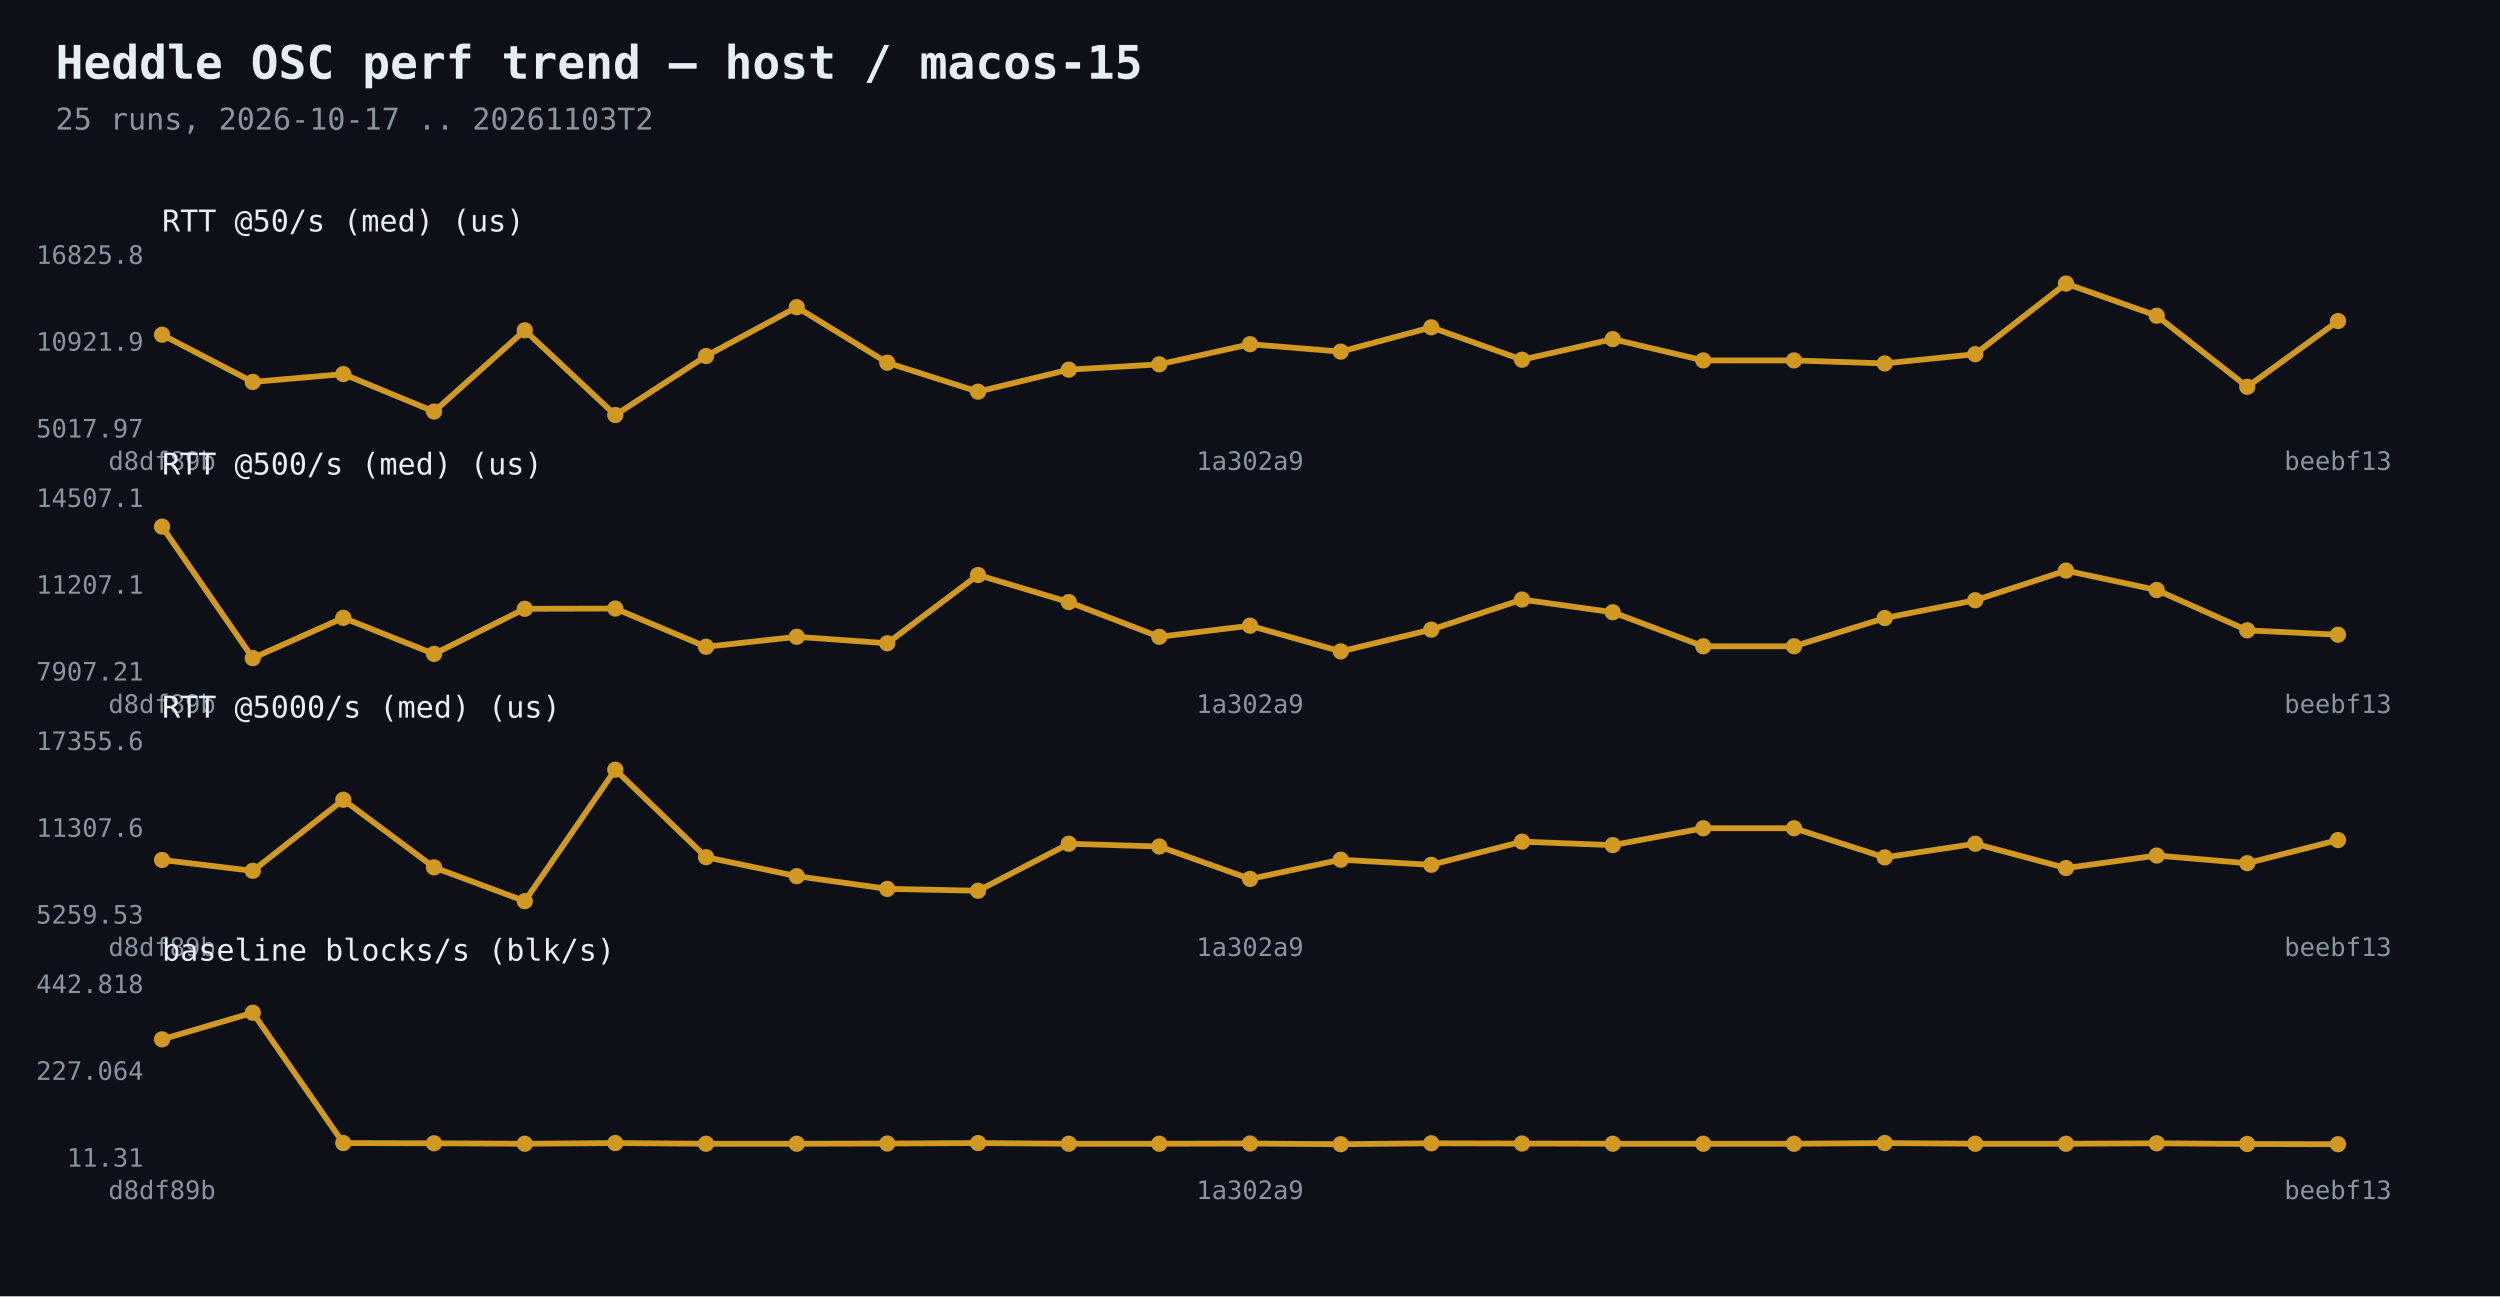
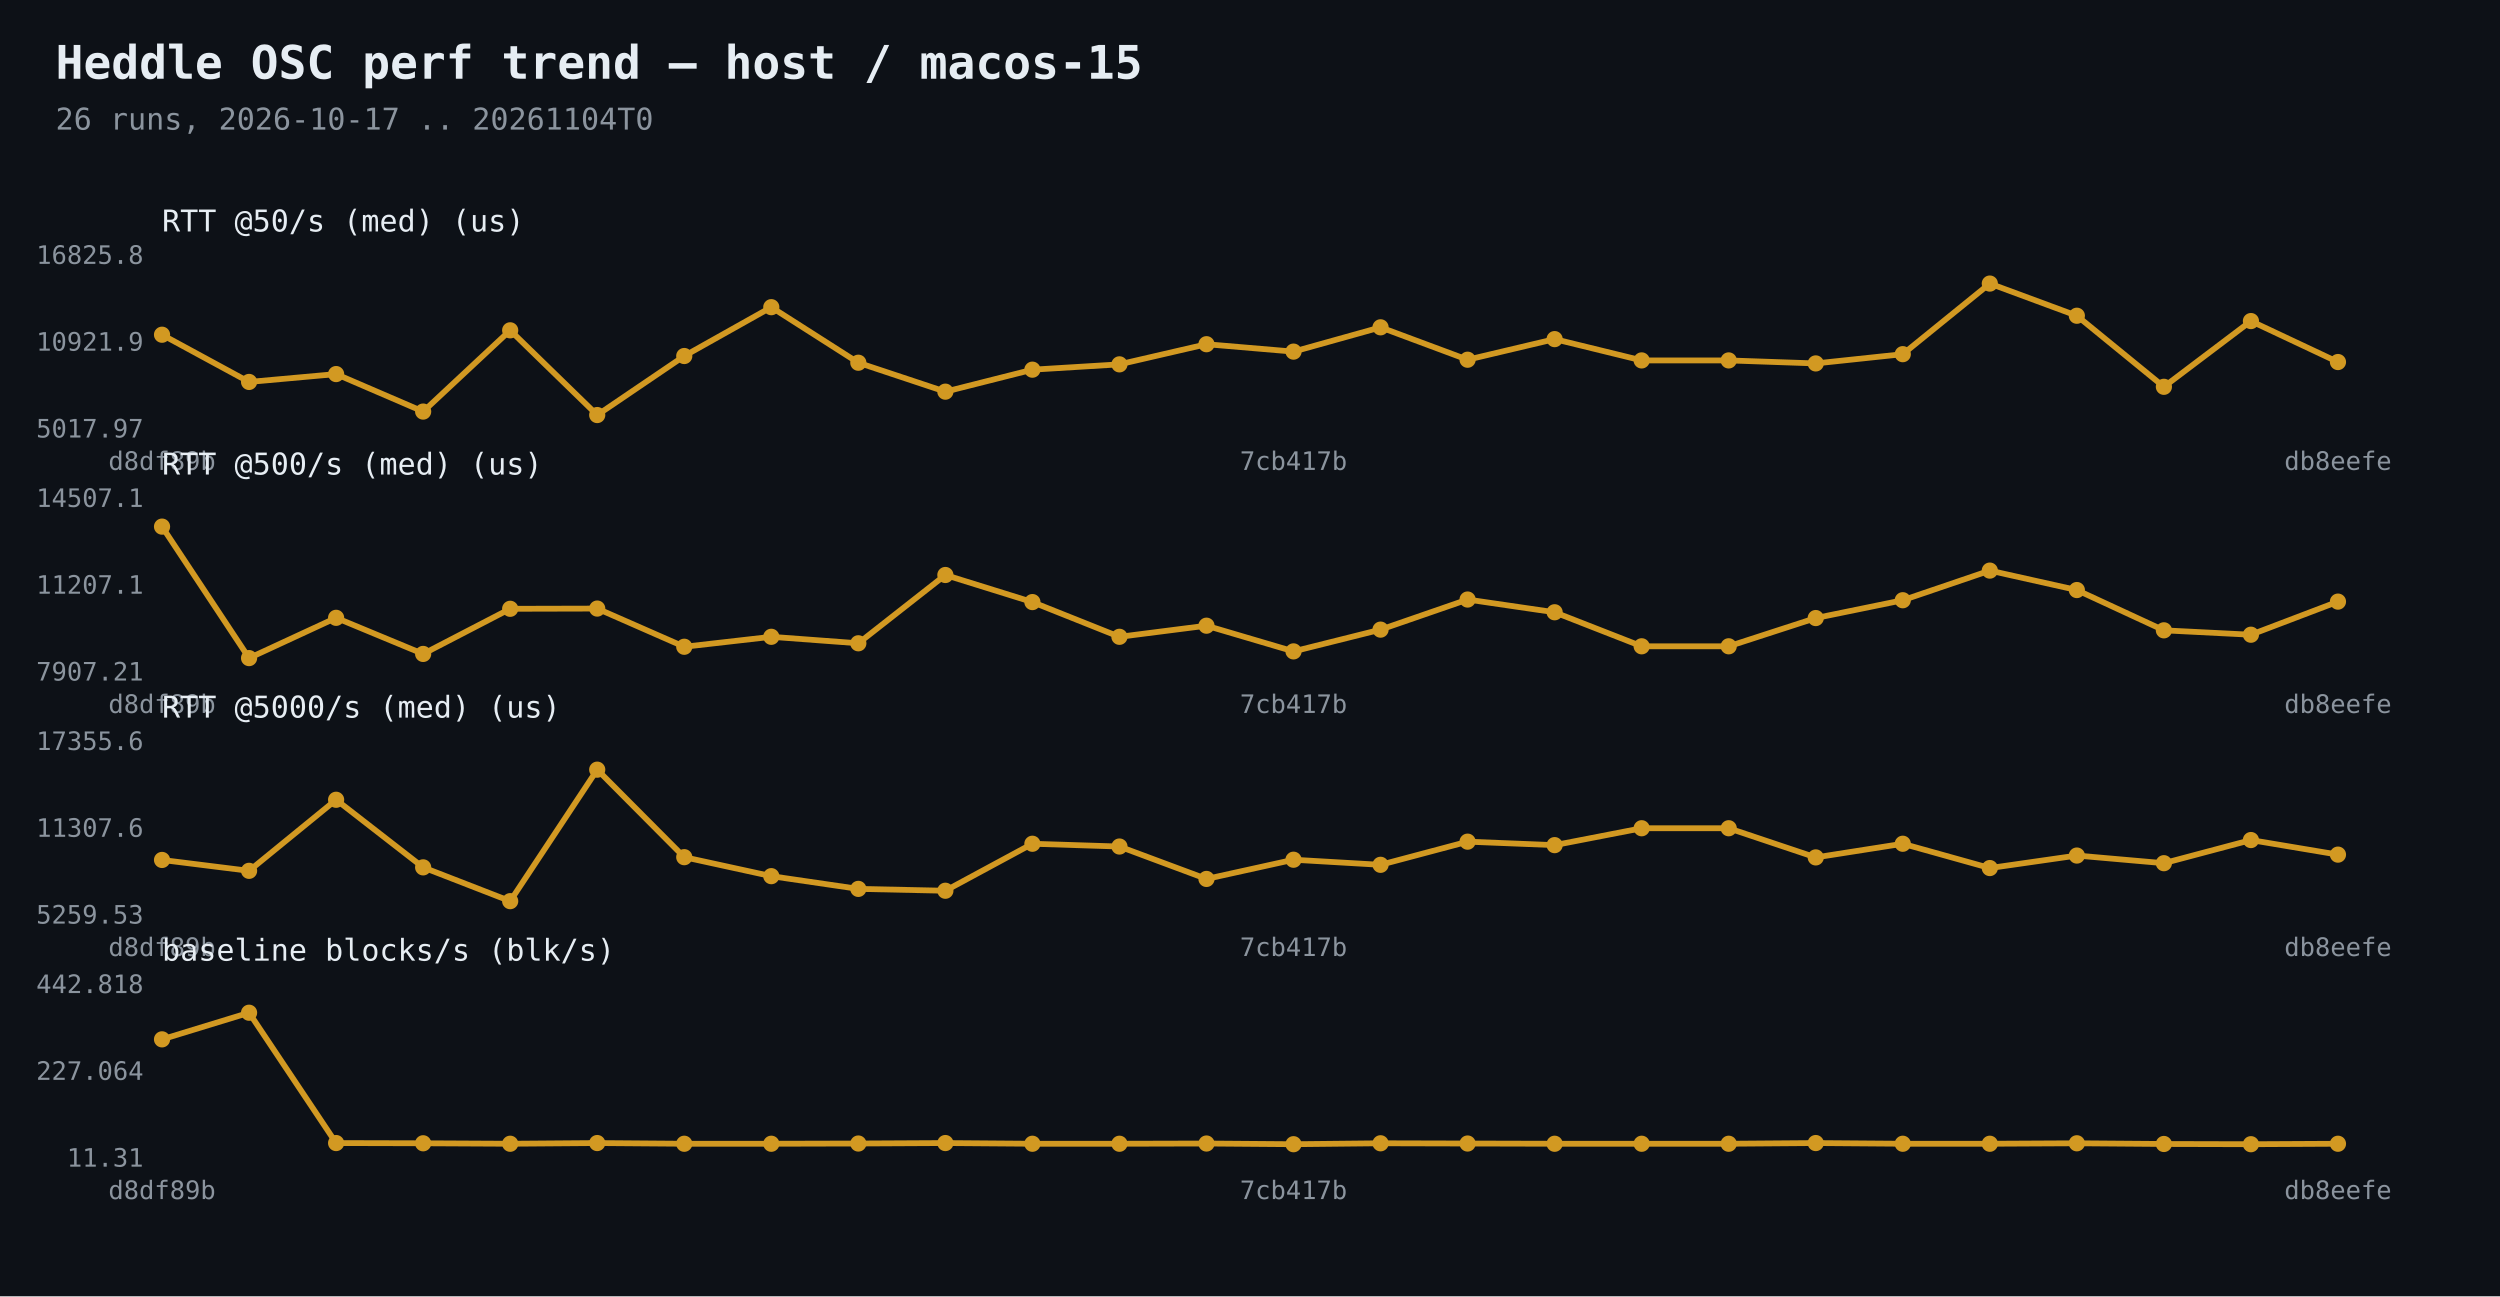
<svg xmlns="http://www.w3.org/2000/svg" width="1080" height="560" viewBox="0 0 1080 560">
  <rect width="1080" height="560" fill="#0d1117" />
  <text x="24" y="34" fill="#e6edf3" font-family="Consolas,monospace" font-size="20" font-weight="bold">Heddle OSC perf trend — host / macos-15</text>
-   <text x="24" y="56" fill="#8b949e" font-family="Consolas,monospace" font-size="13">25 runs, 2026-10-17 .. 20261103T2</text>
-   <polyline points="70.0,144.6 109.2,165.0 148.3,161.6 187.5,177.8 226.7,142.7 265.8,179.3 305.0,153.8 344.2,132.7 383.3,156.7 422.5,169.2 461.7,159.7 500.8,157.4 540.0,148.7 579.2,151.9 618.3,141.4 657.5,155.4 696.7,146.5 735.8,155.7 775.0,155.7 814.2,157.0 853.3,153.0 892.5,122.5 931.7,136.4 970.8,167.1 1010.0,138.7" fill="none" stroke="#d29922" stroke-width="2.5" />
+   <text x="24" y="56" fill="#8b949e" font-family="Consolas,monospace" font-size="13">26 runs, 2026-10-17 .. 20261104T0</text>
+   <polyline points="70.0,144.6 107.6,165.0 145.2,161.6 182.8,177.8 220.4,142.7 258.0,179.3 295.6,153.8 333.2,132.7 370.8,156.7 408.4,169.2 446.0,159.7 483.6,157.4 521.2,148.7 558.8,151.9 596.4,141.4 634.0,155.4 671.6,146.5 709.2,155.7 746.8,155.7 784.4,157.0 822.0,153.0 859.6,122.5 897.2,136.4 934.8,167.1 972.4,138.7 1010.0,156.4" fill="none" stroke="#d29922" stroke-width="2.5" />
  <circle cx="70.0" cy="144.6" r="3.5" fill="#d29922" />
-   <circle cx="109.2" cy="165.0" r="3.5" fill="#d29922" />
-   <circle cx="148.3" cy="161.6" r="3.5" fill="#d29922" />
-   <circle cx="187.5" cy="177.8" r="3.5" fill="#d29922" />
-   <circle cx="226.7" cy="142.7" r="3.5" fill="#d29922" />
-   <circle cx="265.8" cy="179.3" r="3.5" fill="#d29922" />
-   <circle cx="305.0" cy="153.8" r="3.5" fill="#d29922" />
-   <circle cx="344.2" cy="132.7" r="3.5" fill="#d29922" />
-   <circle cx="383.3" cy="156.7" r="3.5" fill="#d29922" />
-   <circle cx="422.5" cy="169.2" r="3.5" fill="#d29922" />
-   <circle cx="461.7" cy="159.7" r="3.5" fill="#d29922" />
-   <circle cx="500.8" cy="157.4" r="3.5" fill="#d29922" />
-   <circle cx="540.0" cy="148.7" r="3.5" fill="#d29922" />
-   <circle cx="579.2" cy="151.9" r="3.5" fill="#d29922" />
-   <circle cx="618.3" cy="141.4" r="3.5" fill="#d29922" />
-   <circle cx="657.5" cy="155.4" r="3.5" fill="#d29922" />
-   <circle cx="696.7" cy="146.5" r="3.5" fill="#d29922" />
-   <circle cx="735.8" cy="155.7" r="3.5" fill="#d29922" />
-   <circle cx="775.0" cy="155.7" r="3.5" fill="#d29922" />
-   <circle cx="814.2" cy="157.0" r="3.5" fill="#d29922" />
-   <circle cx="853.3" cy="153.0" r="3.5" fill="#d29922" />
-   <circle cx="892.5" cy="122.5" r="3.5" fill="#d29922" />
-   <circle cx="931.7" cy="136.4" r="3.5" fill="#d29922" />
-   <circle cx="970.8" cy="167.1" r="3.5" fill="#d29922" />
-   <circle cx="1010.0" cy="138.7" r="3.5" fill="#d29922" />
+   <circle cx="107.6" cy="165.0" r="3.5" fill="#d29922" />
+   <circle cx="145.2" cy="161.6" r="3.5" fill="#d29922" />
+   <circle cx="182.8" cy="177.8" r="3.5" fill="#d29922" />
+   <circle cx="220.4" cy="142.7" r="3.5" fill="#d29922" />
+   <circle cx="258.0" cy="179.3" r="3.5" fill="#d29922" />
+   <circle cx="295.6" cy="153.8" r="3.5" fill="#d29922" />
+   <circle cx="333.2" cy="132.7" r="3.5" fill="#d29922" />
+   <circle cx="370.8" cy="156.7" r="3.5" fill="#d29922" />
+   <circle cx="408.4" cy="169.2" r="3.5" fill="#d29922" />
+   <circle cx="446.0" cy="159.7" r="3.5" fill="#d29922" />
+   <circle cx="483.6" cy="157.4" r="3.5" fill="#d29922" />
+   <circle cx="521.2" cy="148.7" r="3.5" fill="#d29922" />
+   <circle cx="558.8" cy="151.9" r="3.5" fill="#d29922" />
+   <circle cx="596.4" cy="141.4" r="3.5" fill="#d29922" />
+   <circle cx="634.0" cy="155.4" r="3.5" fill="#d29922" />
+   <circle cx="671.6" cy="146.5" r="3.5" fill="#d29922" />
+   <circle cx="709.2" cy="155.7" r="3.5" fill="#d29922" />
+   <circle cx="746.8" cy="155.7" r="3.5" fill="#d29922" />
+   <circle cx="784.4" cy="157.0" r="3.5" fill="#d29922" />
+   <circle cx="822.0" cy="153.0" r="3.5" fill="#d29922" />
+   <circle cx="859.6" cy="122.5" r="3.5" fill="#d29922" />
+   <circle cx="897.2" cy="136.4" r="3.5" fill="#d29922" />
+   <circle cx="934.8" cy="167.1" r="3.5" fill="#d29922" />
+   <circle cx="972.4" cy="138.7" r="3.5" fill="#d29922" />
+   <circle cx="1010.0" cy="156.4" r="3.5" fill="#d29922" />
  <text x="62" y="189.0" fill="#8b949e" font-family="Consolas,monospace" font-size="11" text-anchor="end">5017.97</text>
  <text x="62" y="151.5" fill="#8b949e" font-family="Consolas,monospace" font-size="11" text-anchor="end">10921.9</text>
  <text x="62" y="114.0" fill="#8b949e" font-family="Consolas,monospace" font-size="11" text-anchor="end">16825.8</text>
  <text x="70.0" y="203" fill="#8b949e" font-family="Consolas,monospace" font-size="11" text-anchor="middle">d8df89b</text>
-   <text x="540.0" y="203" fill="#8b949e" font-family="Consolas,monospace" font-size="11" text-anchor="middle">1a302a9</text>
-   <text x="1010.0" y="203" fill="#8b949e" font-family="Consolas,monospace" font-size="11" text-anchor="middle">beebf13</text>
+   <text x="558.8" y="203" fill="#8b949e" font-family="Consolas,monospace" font-size="11" text-anchor="middle">7cb417b</text>
+   <text x="1010.0" y="203" fill="#8b949e" font-family="Consolas,monospace" font-size="11" text-anchor="middle">db8eefe</text>
  <text x="70" y="100" fill="#e6edf3" font-family="Consolas,monospace" font-size="13">RTT @50/s (med)  (us)</text>
-   <polyline points="70.0,227.5 109.2,284.3 148.3,266.9 187.5,282.5 226.7,263.0 265.8,262.9 305.0,279.4 344.2,275.1 383.3,277.9 422.5,248.4 461.7,260.1 500.8,275.1 540.0,270.3 579.2,281.4 618.3,272.0 657.5,259.0 696.7,264.5 735.8,279.2 775.0,279.2 814.2,267.0 853.3,259.3 892.5,246.5 931.7,254.9 970.8,272.3 1010.0,274.2" fill="none" stroke="#d29922" stroke-width="2.5" />
+   <polyline points="70.0,227.5 107.6,284.3 145.2,266.9 182.8,282.5 220.4,263.0 258.0,262.9 295.6,279.4 333.2,275.1 370.8,277.9 408.4,248.4 446.0,260.1 483.6,275.1 521.2,270.3 558.8,281.4 596.4,272.0 634.0,259.0 671.6,264.5 709.2,279.2 746.8,279.2 784.4,267.0 822.0,259.3 859.6,246.5 897.2,254.9 934.8,272.3 972.4,274.2 1010.0,259.9" fill="none" stroke="#d29922" stroke-width="2.5" />
  <circle cx="70.0" cy="227.5" r="3.5" fill="#d29922" />
-   <circle cx="109.2" cy="284.3" r="3.5" fill="#d29922" />
-   <circle cx="148.3" cy="266.9" r="3.5" fill="#d29922" />
-   <circle cx="187.5" cy="282.5" r="3.5" fill="#d29922" />
-   <circle cx="226.7" cy="263.0" r="3.5" fill="#d29922" />
-   <circle cx="265.8" cy="262.9" r="3.5" fill="#d29922" />
-   <circle cx="305.0" cy="279.4" r="3.5" fill="#d29922" />
-   <circle cx="344.2" cy="275.1" r="3.5" fill="#d29922" />
-   <circle cx="383.3" cy="277.9" r="3.5" fill="#d29922" />
-   <circle cx="422.5" cy="248.4" r="3.5" fill="#d29922" />
-   <circle cx="461.7" cy="260.1" r="3.5" fill="#d29922" />
-   <circle cx="500.8" cy="275.1" r="3.5" fill="#d29922" />
-   <circle cx="540.0" cy="270.3" r="3.5" fill="#d29922" />
-   <circle cx="579.2" cy="281.4" r="3.5" fill="#d29922" />
-   <circle cx="618.3" cy="272.0" r="3.5" fill="#d29922" />
-   <circle cx="657.5" cy="259.0" r="3.5" fill="#d29922" />
-   <circle cx="696.7" cy="264.5" r="3.5" fill="#d29922" />
-   <circle cx="735.8" cy="279.2" r="3.5" fill="#d29922" />
-   <circle cx="775.0" cy="279.2" r="3.5" fill="#d29922" />
-   <circle cx="814.2" cy="267.0" r="3.5" fill="#d29922" />
-   <circle cx="853.3" cy="259.3" r="3.5" fill="#d29922" />
-   <circle cx="892.5" cy="246.5" r="3.5" fill="#d29922" />
-   <circle cx="931.7" cy="254.9" r="3.5" fill="#d29922" />
-   <circle cx="970.8" cy="272.3" r="3.5" fill="#d29922" />
-   <circle cx="1010.0" cy="274.2" r="3.5" fill="#d29922" />
+   <circle cx="107.6" cy="284.3" r="3.5" fill="#d29922" />
+   <circle cx="145.2" cy="266.9" r="3.5" fill="#d29922" />
+   <circle cx="182.8" cy="282.5" r="3.5" fill="#d29922" />
+   <circle cx="220.4" cy="263.0" r="3.5" fill="#d29922" />
+   <circle cx="258.0" cy="262.9" r="3.5" fill="#d29922" />
+   <circle cx="295.6" cy="279.4" r="3.5" fill="#d29922" />
+   <circle cx="333.2" cy="275.1" r="3.5" fill="#d29922" />
+   <circle cx="370.8" cy="277.9" r="3.5" fill="#d29922" />
+   <circle cx="408.4" cy="248.4" r="3.5" fill="#d29922" />
+   <circle cx="446.0" cy="260.1" r="3.5" fill="#d29922" />
+   <circle cx="483.6" cy="275.1" r="3.5" fill="#d29922" />
+   <circle cx="521.2" cy="270.3" r="3.5" fill="#d29922" />
+   <circle cx="558.8" cy="281.4" r="3.5" fill="#d29922" />
+   <circle cx="596.4" cy="272.0" r="3.5" fill="#d29922" />
+   <circle cx="634.0" cy="259.0" r="3.5" fill="#d29922" />
+   <circle cx="671.6" cy="264.5" r="3.5" fill="#d29922" />
+   <circle cx="709.2" cy="279.2" r="3.5" fill="#d29922" />
+   <circle cx="746.8" cy="279.2" r="3.5" fill="#d29922" />
+   <circle cx="784.4" cy="267.0" r="3.5" fill="#d29922" />
+   <circle cx="822.0" cy="259.3" r="3.5" fill="#d29922" />
+   <circle cx="859.6" cy="246.5" r="3.5" fill="#d29922" />
+   <circle cx="897.2" cy="254.9" r="3.5" fill="#d29922" />
+   <circle cx="934.8" cy="272.3" r="3.5" fill="#d29922" />
+   <circle cx="972.4" cy="274.2" r="3.5" fill="#d29922" />
+   <circle cx="1010.0" cy="259.9" r="3.5" fill="#d29922" />
  <text x="62" y="294.0" fill="#8b949e" font-family="Consolas,monospace" font-size="11" text-anchor="end">7907.21</text>
  <text x="62" y="256.5" fill="#8b949e" font-family="Consolas,monospace" font-size="11" text-anchor="end">11207.1</text>
  <text x="62" y="219.0" fill="#8b949e" font-family="Consolas,monospace" font-size="11" text-anchor="end">14507.1</text>
  <text x="70.0" y="308" fill="#8b949e" font-family="Consolas,monospace" font-size="11" text-anchor="middle">d8df89b</text>
-   <text x="540.0" y="308" fill="#8b949e" font-family="Consolas,monospace" font-size="11" text-anchor="middle">1a302a9</text>
-   <text x="1010.0" y="308" fill="#8b949e" font-family="Consolas,monospace" font-size="11" text-anchor="middle">beebf13</text>
+   <text x="558.8" y="308" fill="#8b949e" font-family="Consolas,monospace" font-size="11" text-anchor="middle">7cb417b</text>
+   <text x="1010.0" y="308" fill="#8b949e" font-family="Consolas,monospace" font-size="11" text-anchor="middle">db8eefe</text>
  <text x="70" y="205" fill="#e6edf3" font-family="Consolas,monospace" font-size="13">RTT @500/s (med)  (us)</text>
-   <polyline points="70.0,371.5 109.2,376.2 148.3,345.5 187.5,374.7 226.7,389.3 265.8,332.5 305.0,370.3 344.2,378.5 383.3,384.0 422.5,384.8 461.7,364.5 500.8,365.7 540.0,379.7 579.2,371.4 618.3,373.6 657.5,363.6 696.7,365.1 735.8,357.8 775.0,357.8 814.2,370.4 853.3,364.5 892.5,375.0 931.7,369.6 970.8,372.9 1010.0,362.9" fill="none" stroke="#d29922" stroke-width="2.5" />
+   <polyline points="70.0,371.5 107.6,376.2 145.2,345.5 182.8,374.7 220.4,389.3 258.0,332.5 295.6,370.3 333.2,378.5 370.8,384.0 408.4,384.8 446.0,364.5 483.6,365.7 521.2,379.7 558.8,371.4 596.4,373.6 634.0,363.6 671.6,365.1 709.2,357.8 746.8,357.8 784.4,370.4 822.0,364.5 859.6,375.0 897.2,369.6 934.8,372.9 972.4,362.9 1010.0,369.2" fill="none" stroke="#d29922" stroke-width="2.5" />
  <circle cx="70.0" cy="371.5" r="3.5" fill="#d29922" />
-   <circle cx="109.2" cy="376.2" r="3.5" fill="#d29922" />
-   <circle cx="148.3" cy="345.5" r="3.5" fill="#d29922" />
-   <circle cx="187.5" cy="374.7" r="3.5" fill="#d29922" />
-   <circle cx="226.7" cy="389.3" r="3.5" fill="#d29922" />
-   <circle cx="265.8" cy="332.5" r="3.5" fill="#d29922" />
-   <circle cx="305.0" cy="370.3" r="3.5" fill="#d29922" />
-   <circle cx="344.2" cy="378.5" r="3.5" fill="#d29922" />
-   <circle cx="383.3" cy="384.0" r="3.5" fill="#d29922" />
-   <circle cx="422.5" cy="384.8" r="3.5" fill="#d29922" />
-   <circle cx="461.7" cy="364.5" r="3.5" fill="#d29922" />
-   <circle cx="500.8" cy="365.7" r="3.5" fill="#d29922" />
-   <circle cx="540.0" cy="379.7" r="3.5" fill="#d29922" />
-   <circle cx="579.2" cy="371.4" r="3.5" fill="#d29922" />
-   <circle cx="618.3" cy="373.6" r="3.5" fill="#d29922" />
-   <circle cx="657.5" cy="363.6" r="3.5" fill="#d29922" />
-   <circle cx="696.7" cy="365.1" r="3.5" fill="#d29922" />
-   <circle cx="735.8" cy="357.8" r="3.5" fill="#d29922" />
-   <circle cx="775.0" cy="357.8" r="3.5" fill="#d29922" />
-   <circle cx="814.2" cy="370.4" r="3.5" fill="#d29922" />
-   <circle cx="853.3" cy="364.5" r="3.5" fill="#d29922" />
-   <circle cx="892.5" cy="375.0" r="3.5" fill="#d29922" />
-   <circle cx="931.7" cy="369.6" r="3.5" fill="#d29922" />
-   <circle cx="970.8" cy="372.9" r="3.5" fill="#d29922" />
-   <circle cx="1010.0" cy="362.9" r="3.5" fill="#d29922" />
+   <circle cx="107.6" cy="376.2" r="3.5" fill="#d29922" />
+   <circle cx="145.2" cy="345.5" r="3.5" fill="#d29922" />
+   <circle cx="182.8" cy="374.7" r="3.5" fill="#d29922" />
+   <circle cx="220.4" cy="389.3" r="3.5" fill="#d29922" />
+   <circle cx="258.0" cy="332.5" r="3.5" fill="#d29922" />
+   <circle cx="295.6" cy="370.3" r="3.5" fill="#d29922" />
+   <circle cx="333.2" cy="378.5" r="3.5" fill="#d29922" />
+   <circle cx="370.8" cy="384.0" r="3.5" fill="#d29922" />
+   <circle cx="408.4" cy="384.8" r="3.5" fill="#d29922" />
+   <circle cx="446.0" cy="364.5" r="3.5" fill="#d29922" />
+   <circle cx="483.6" cy="365.7" r="3.5" fill="#d29922" />
+   <circle cx="521.2" cy="379.7" r="3.5" fill="#d29922" />
+   <circle cx="558.8" cy="371.4" r="3.5" fill="#d29922" />
+   <circle cx="596.4" cy="373.6" r="3.5" fill="#d29922" />
+   <circle cx="634.0" cy="363.6" r="3.5" fill="#d29922" />
+   <circle cx="671.6" cy="365.1" r="3.5" fill="#d29922" />
+   <circle cx="709.2" cy="357.8" r="3.5" fill="#d29922" />
+   <circle cx="746.8" cy="357.8" r="3.5" fill="#d29922" />
+   <circle cx="784.4" cy="370.4" r="3.5" fill="#d29922" />
+   <circle cx="822.0" cy="364.5" r="3.5" fill="#d29922" />
+   <circle cx="859.6" cy="375.0" r="3.5" fill="#d29922" />
+   <circle cx="897.2" cy="369.6" r="3.5" fill="#d29922" />
+   <circle cx="934.8" cy="372.9" r="3.5" fill="#d29922" />
+   <circle cx="972.4" cy="362.9" r="3.5" fill="#d29922" />
+   <circle cx="1010.0" cy="369.2" r="3.5" fill="#d29922" />
  <text x="62" y="399.0" fill="#8b949e" font-family="Consolas,monospace" font-size="11" text-anchor="end">5259.53</text>
  <text x="62" y="361.5" fill="#8b949e" font-family="Consolas,monospace" font-size="11" text-anchor="end">11307.6</text>
  <text x="62" y="324.0" fill="#8b949e" font-family="Consolas,monospace" font-size="11" text-anchor="end">17355.6</text>
  <text x="70.0" y="413" fill="#8b949e" font-family="Consolas,monospace" font-size="11" text-anchor="middle">d8df89b</text>
-   <text x="540.0" y="413" fill="#8b949e" font-family="Consolas,monospace" font-size="11" text-anchor="middle">1a302a9</text>
-   <text x="1010.0" y="413" fill="#8b949e" font-family="Consolas,monospace" font-size="11" text-anchor="middle">beebf13</text>
+   <text x="558.8" y="413" fill="#8b949e" font-family="Consolas,monospace" font-size="11" text-anchor="middle">7cb417b</text>
+   <text x="1010.0" y="413" fill="#8b949e" font-family="Consolas,monospace" font-size="11" text-anchor="middle">db8eefe</text>
  <text x="70" y="310" fill="#e6edf3" font-family="Consolas,monospace" font-size="13">RTT @5000/s (med)  (us)</text>
-   <polyline points="70.0,449.0 109.2,437.5 148.3,493.8 187.5,493.9 226.7,494.1 265.8,493.8 305.0,494.1 344.2,494.1 383.3,494.0 422.5,493.8 461.7,494.1 500.8,494.1 540.0,494.0 579.2,494.3 618.3,493.9 657.5,494.0 696.7,494.1 735.8,494.1 775.0,494.1 814.2,493.8 853.3,494.1 892.5,494.1 931.7,493.9 970.8,494.2 1010.0,494.3" fill="none" stroke="#d29922" stroke-width="2.5" />
+   <polyline points="70.0,449.0 107.6,437.5 145.2,493.8 182.8,493.9 220.4,494.1 258.0,493.8 295.6,494.1 333.2,494.1 370.8,494.0 408.4,493.8 446.0,494.1 483.6,494.1 521.2,494.0 558.8,494.3 596.4,493.9 634.0,494.0 671.6,494.1 709.2,494.1 746.8,494.1 784.4,493.8 822.0,494.1 859.6,494.1 897.2,493.9 934.8,494.2 972.4,494.3 1010.0,494.1" fill="none" stroke="#d29922" stroke-width="2.5" />
  <circle cx="70.0" cy="449.0" r="3.5" fill="#d29922" />
-   <circle cx="109.2" cy="437.5" r="3.5" fill="#d29922" />
-   <circle cx="148.3" cy="493.8" r="3.5" fill="#d29922" />
-   <circle cx="187.5" cy="493.9" r="3.5" fill="#d29922" />
-   <circle cx="226.7" cy="494.1" r="3.5" fill="#d29922" />
-   <circle cx="265.8" cy="493.8" r="3.5" fill="#d29922" />
-   <circle cx="305.0" cy="494.1" r="3.5" fill="#d29922" />
-   <circle cx="344.2" cy="494.1" r="3.5" fill="#d29922" />
-   <circle cx="383.3" cy="494.0" r="3.5" fill="#d29922" />
-   <circle cx="422.5" cy="493.8" r="3.5" fill="#d29922" />
-   <circle cx="461.7" cy="494.1" r="3.5" fill="#d29922" />
-   <circle cx="500.8" cy="494.1" r="3.5" fill="#d29922" />
-   <circle cx="540.0" cy="494.0" r="3.5" fill="#d29922" />
-   <circle cx="579.2" cy="494.3" r="3.5" fill="#d29922" />
-   <circle cx="618.3" cy="493.9" r="3.5" fill="#d29922" />
-   <circle cx="657.5" cy="494.0" r="3.5" fill="#d29922" />
-   <circle cx="696.7" cy="494.1" r="3.5" fill="#d29922" />
-   <circle cx="735.8" cy="494.1" r="3.5" fill="#d29922" />
-   <circle cx="775.0" cy="494.1" r="3.5" fill="#d29922" />
-   <circle cx="814.2" cy="493.8" r="3.5" fill="#d29922" />
-   <circle cx="853.3" cy="494.1" r="3.5" fill="#d29922" />
-   <circle cx="892.5" cy="494.1" r="3.5" fill="#d29922" />
-   <circle cx="931.7" cy="493.9" r="3.5" fill="#d29922" />
-   <circle cx="970.8" cy="494.2" r="3.5" fill="#d29922" />
-   <circle cx="1010.0" cy="494.3" r="3.5" fill="#d29922" />
+   <circle cx="107.6" cy="437.5" r="3.5" fill="#d29922" />
+   <circle cx="145.2" cy="493.8" r="3.5" fill="#d29922" />
+   <circle cx="182.8" cy="493.9" r="3.5" fill="#d29922" />
+   <circle cx="220.4" cy="494.1" r="3.5" fill="#d29922" />
+   <circle cx="258.0" cy="493.8" r="3.5" fill="#d29922" />
+   <circle cx="295.6" cy="494.1" r="3.5" fill="#d29922" />
+   <circle cx="333.2" cy="494.1" r="3.5" fill="#d29922" />
+   <circle cx="370.8" cy="494.0" r="3.5" fill="#d29922" />
+   <circle cx="408.4" cy="493.8" r="3.5" fill="#d29922" />
+   <circle cx="446.0" cy="494.1" r="3.5" fill="#d29922" />
+   <circle cx="483.6" cy="494.1" r="3.5" fill="#d29922" />
+   <circle cx="521.2" cy="494.0" r="3.5" fill="#d29922" />
+   <circle cx="558.8" cy="494.3" r="3.5" fill="#d29922" />
+   <circle cx="596.4" cy="493.9" r="3.5" fill="#d29922" />
+   <circle cx="634.0" cy="494.0" r="3.5" fill="#d29922" />
+   <circle cx="671.6" cy="494.1" r="3.5" fill="#d29922" />
+   <circle cx="709.2" cy="494.1" r="3.5" fill="#d29922" />
+   <circle cx="746.8" cy="494.1" r="3.5" fill="#d29922" />
+   <circle cx="784.4" cy="493.8" r="3.5" fill="#d29922" />
+   <circle cx="822.0" cy="494.1" r="3.5" fill="#d29922" />
+   <circle cx="859.6" cy="494.1" r="3.5" fill="#d29922" />
+   <circle cx="897.2" cy="493.9" r="3.5" fill="#d29922" />
+   <circle cx="934.8" cy="494.2" r="3.5" fill="#d29922" />
+   <circle cx="972.4" cy="494.3" r="3.5" fill="#d29922" />
+   <circle cx="1010.0" cy="494.1" r="3.5" fill="#d29922" />
  <text x="62" y="504.0" fill="#8b949e" font-family="Consolas,monospace" font-size="11" text-anchor="end">11.31</text>
  <text x="62" y="466.5" fill="#8b949e" font-family="Consolas,monospace" font-size="11" text-anchor="end">227.064</text>
  <text x="62" y="429.0" fill="#8b949e" font-family="Consolas,monospace" font-size="11" text-anchor="end">442.818</text>
  <text x="70.0" y="518" fill="#8b949e" font-family="Consolas,monospace" font-size="11" text-anchor="middle">d8df89b</text>
-   <text x="540.0" y="518" fill="#8b949e" font-family="Consolas,monospace" font-size="11" text-anchor="middle">1a302a9</text>
-   <text x="1010.0" y="518" fill="#8b949e" font-family="Consolas,monospace" font-size="11" text-anchor="middle">beebf13</text>
+   <text x="558.8" y="518" fill="#8b949e" font-family="Consolas,monospace" font-size="11" text-anchor="middle">7cb417b</text>
+   <text x="1010.0" y="518" fill="#8b949e" font-family="Consolas,monospace" font-size="11" text-anchor="middle">db8eefe</text>
  <text x="70" y="415" fill="#e6edf3" font-family="Consolas,monospace" font-size="13">baseline blocks/s  (blk/s)</text>
</svg>
